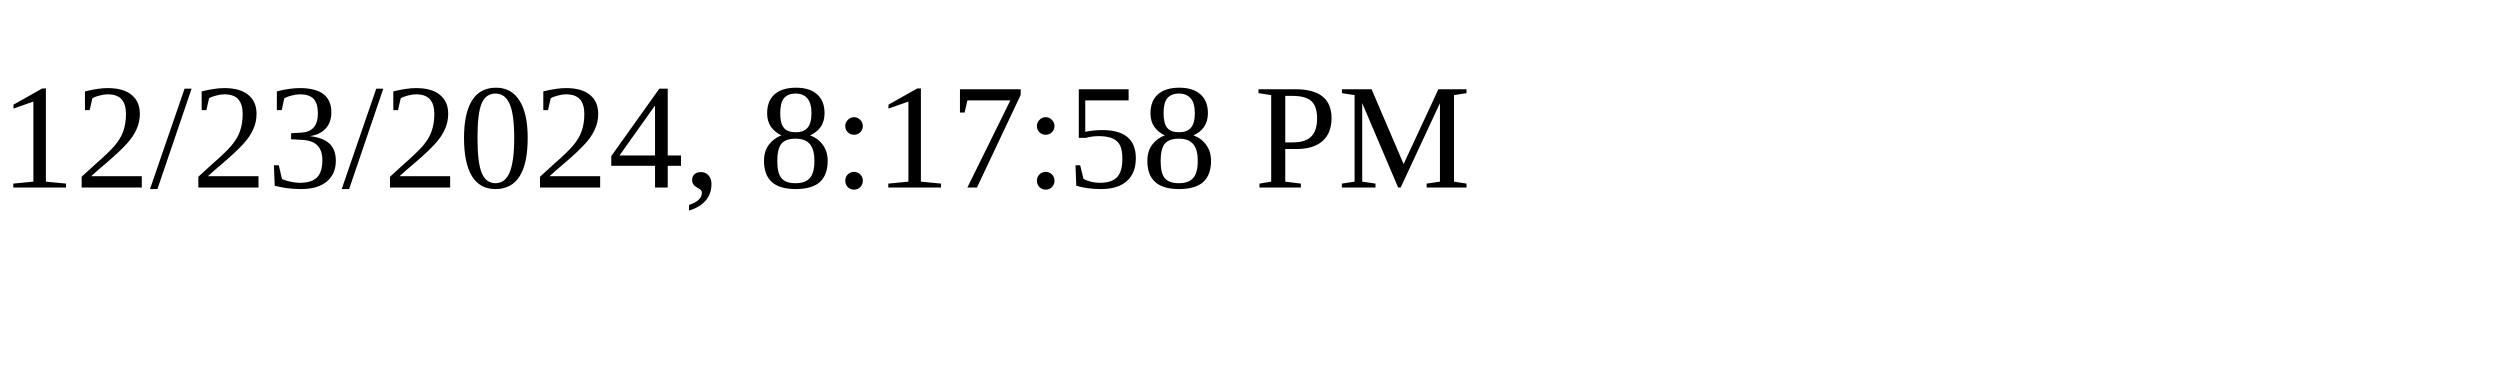
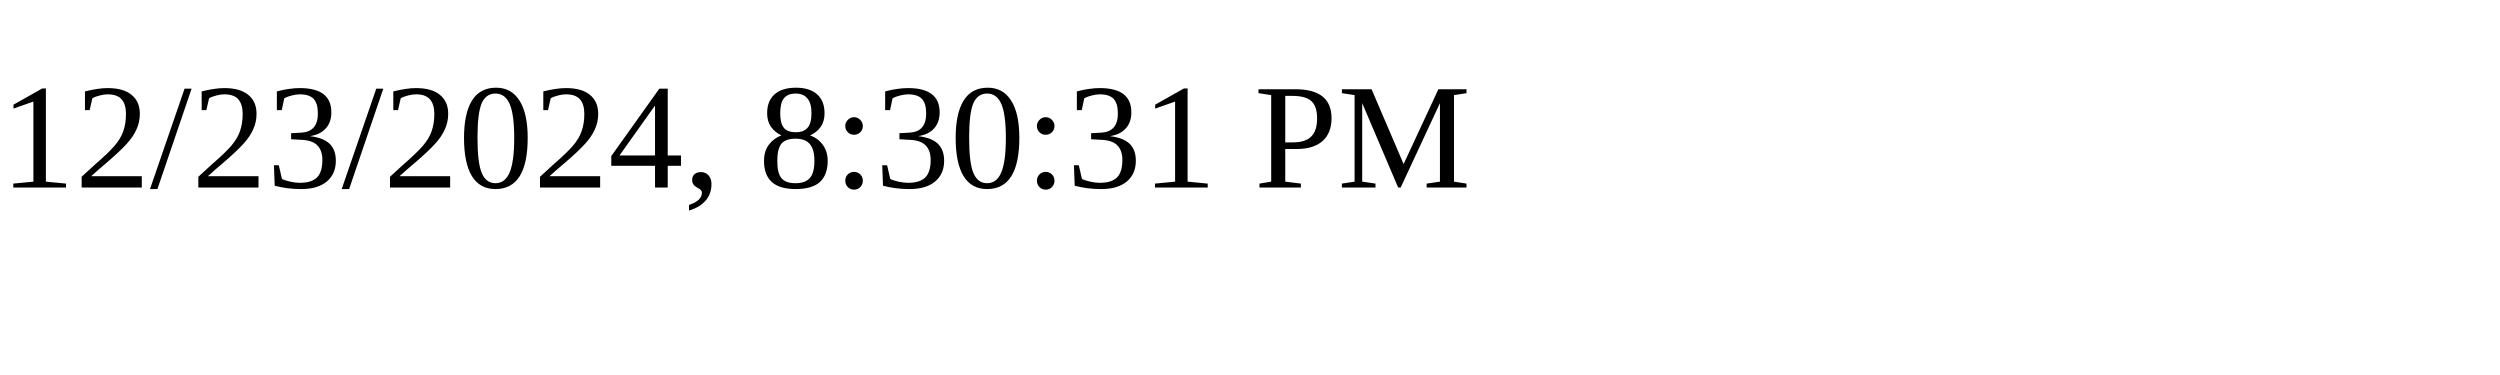
<svg xmlns="http://www.w3.org/2000/svg" height="30" width="200">
-   <text x="0" y="15">12/23/2024, 8:17:58 PM</text>
+   <text x="0" y="15">12/23/2024, 8:30:31 PM</text>
</svg>
